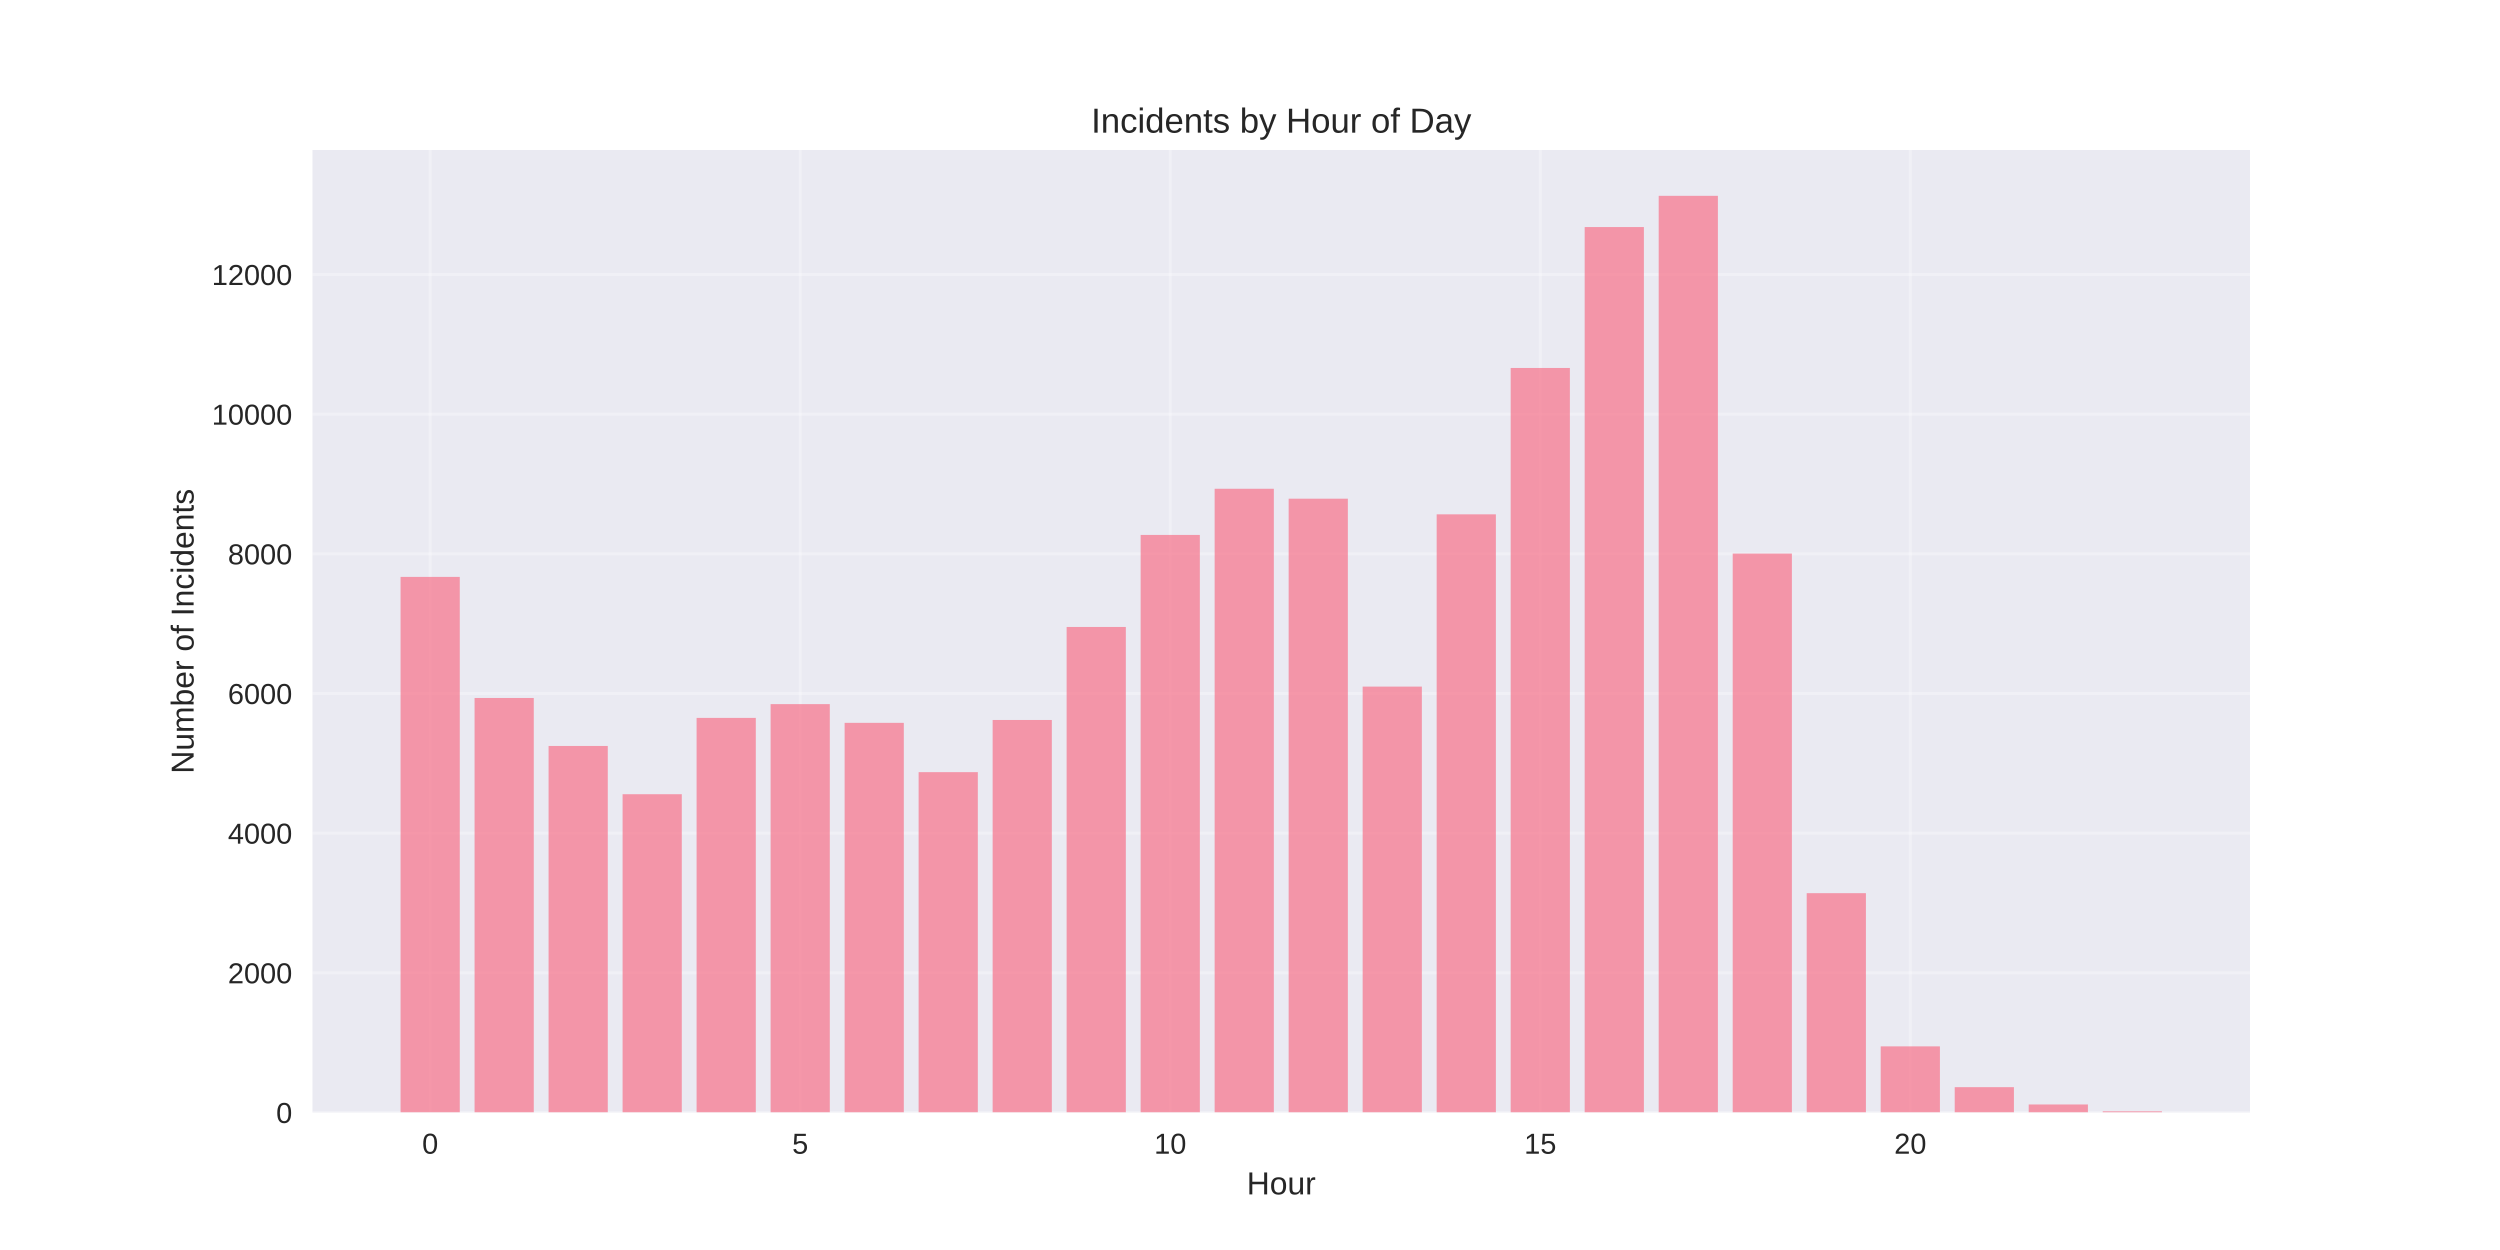
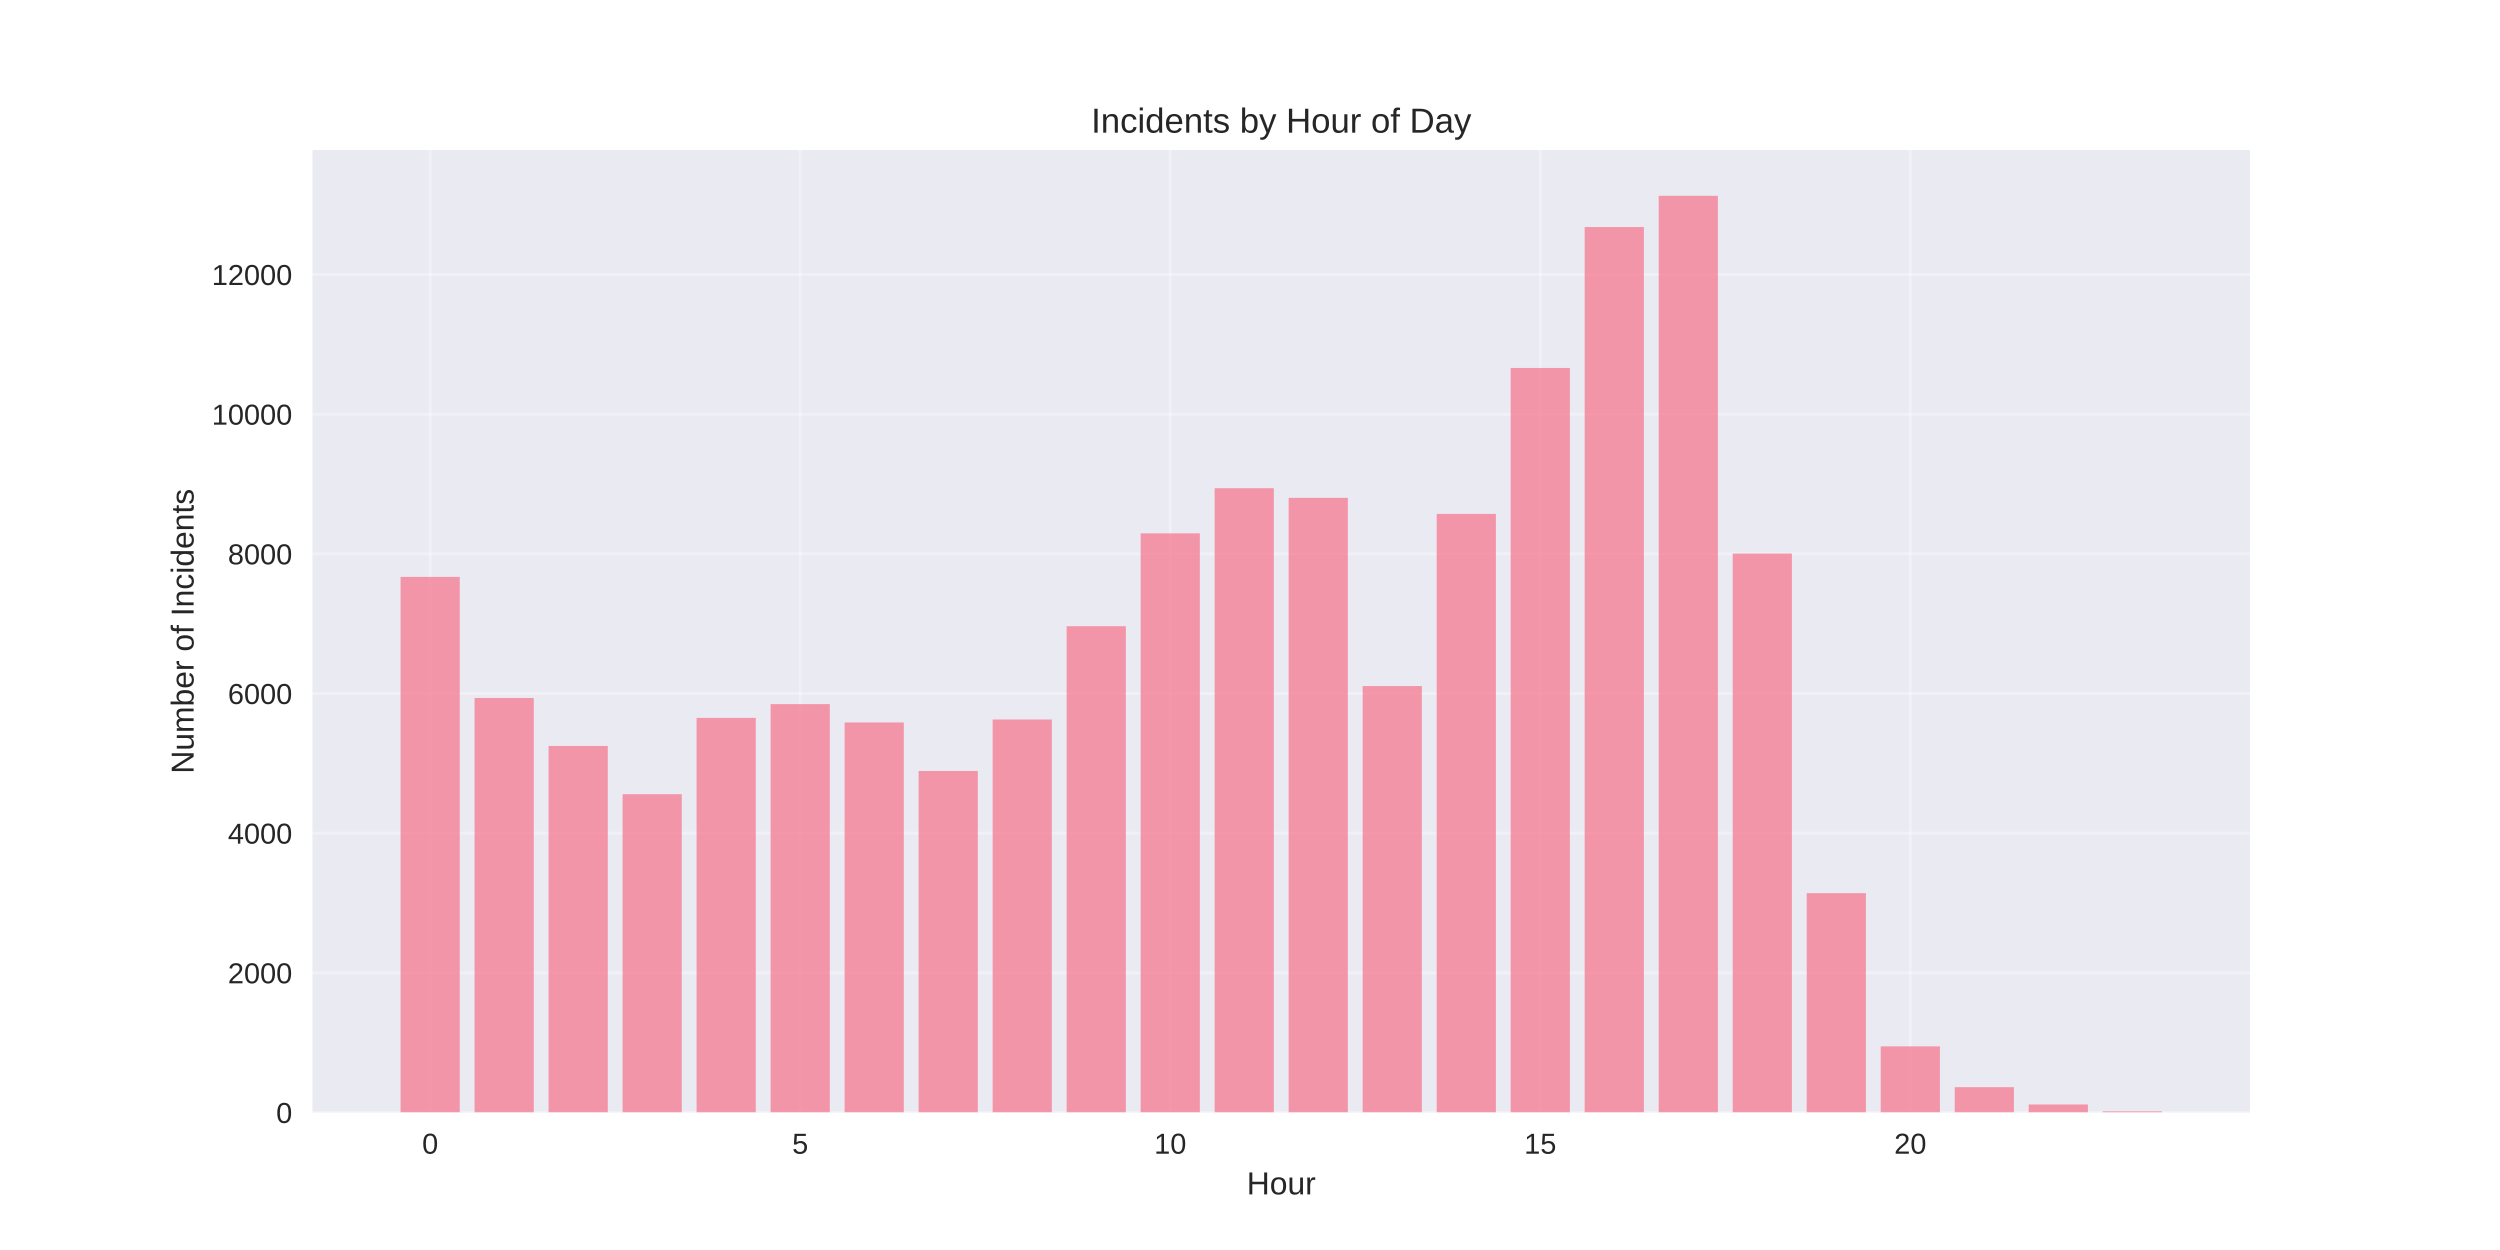
<svg xmlns="http://www.w3.org/2000/svg" width="864pt" height="432pt" viewBox="0 0 864 432" version="1.1">
  <defs>
    <style type="text/css">*{stroke-linejoin: round; stroke-linecap: butt}</style>
  </defs>
  <g id="figure_1">
    <g id="patch_1">
      <path d="M 0 432  L 864 432  L 864 0  L 0 0  z " style="fill: #ffffff" />
    </g>
    <g id="axes_1">
      <g id="patch_2">
        <path d="M 108 384.48  L 777.6 384.48  L 777.6 51.84  L 108 51.84  z " style="fill: #eaeaf2" />
      </g>
      <g id="matplotlib.axis_1">
        <g id="xtick_1">
          <g id="line2d_1">
-             <path d="M 148.667 384.48  L 148.667 51.84  " clip-path="url(#p07c13d988b)" style="fill: none; stroke: #ffffff; stroke-opacity: 0.3; stroke-linecap: round" />
+             <path d="M 148.667 384.48  L 148.667 51.84  " clip-path="url(#p5347d7528d)" style="fill: none; stroke: #ffffff; stroke-opacity: 0.3; stroke-linecap: round" />
          </g>
          <g id="line2d_2" />
          <g id="text_1">
            <text style="fill: #262626; font: 10px 'Arial', 'Liberation Sans', 'DejaVu Sans', 'Bitstream Vera Sans', sans-serif; text-anchor: middle" x="148.667" y="398.727" transform="rotate(-0 148.6671 398.7269)">0</text>
          </g>
        </g>
        <g id="xtick_2">
          <g id="line2d_3">
-             <path d="M 276.551 384.48  L 276.551 51.84  " clip-path="url(#p07c13d988b)" style="fill: none; stroke: #ffffff; stroke-opacity: 0.3; stroke-linecap: round" />
+             <path d="M 276.551 384.48  L 276.551 51.84  " clip-path="url(#p5347d7528d)" style="fill: none; stroke: #ffffff; stroke-opacity: 0.3; stroke-linecap: round" />
          </g>
          <g id="line2d_4" />
          <g id="text_2">
            <text style="fill: #262626; font: 10px 'Arial', 'Liberation Sans', 'DejaVu Sans', 'Bitstream Vera Sans', sans-serif; text-anchor: middle" x="276.551" y="398.727" transform="rotate(-0 276.551 398.7269)">5</text>
          </g>
        </g>
        <g id="xtick_3">
          <g id="line2d_5">
-             <path d="M 404.435 384.48  L 404.435 51.84  " clip-path="url(#p07c13d988b)" style="fill: none; stroke: #ffffff; stroke-opacity: 0.3; stroke-linecap: round" />
+             <path d="M 404.435 384.48  L 404.435 51.84  " clip-path="url(#p5347d7528d)" style="fill: none; stroke: #ffffff; stroke-opacity: 0.3; stroke-linecap: round" />
          </g>
          <g id="line2d_6" />
          <g id="text_3">
            <text style="fill: #262626; font: 10px 'Arial', 'Liberation Sans', 'DejaVu Sans', 'Bitstream Vera Sans', sans-serif; text-anchor: middle" x="404.435" y="398.727" transform="rotate(-0 404.4348 398.7269)">10</text>
          </g>
        </g>
        <g id="xtick_4">
          <g id="line2d_7">
-             <path d="M 532.319 384.48  L 532.319 51.84  " clip-path="url(#p07c13d988b)" style="fill: none; stroke: #ffffff; stroke-opacity: 0.3; stroke-linecap: round" />
+             <path d="M 532.319 384.48  L 532.319 51.84  " clip-path="url(#p5347d7528d)" style="fill: none; stroke: #ffffff; stroke-opacity: 0.3; stroke-linecap: round" />
          </g>
          <g id="line2d_8" />
          <g id="text_4">
            <text style="fill: #262626; font: 10px 'Arial', 'Liberation Sans', 'DejaVu Sans', 'Bitstream Vera Sans', sans-serif; text-anchor: middle" x="532.319" y="398.727" transform="rotate(-0 532.3187 398.7269)">15</text>
          </g>
        </g>
        <g id="xtick_5">
          <g id="line2d_9">
-             <path d="M 660.203 384.48  L 660.203 51.84  " clip-path="url(#p07c13d988b)" style="fill: none; stroke: #ffffff; stroke-opacity: 0.3; stroke-linecap: round" />
+             <path d="M 660.203 384.48  L 660.203 51.84  " clip-path="url(#p5347d7528d)" style="fill: none; stroke: #ffffff; stroke-opacity: 0.3; stroke-linecap: round" />
          </g>
          <g id="line2d_10" />
          <g id="text_5">
            <text style="fill: #262626; font: 10px 'Arial', 'Liberation Sans', 'DejaVu Sans', 'Bitstream Vera Sans', sans-serif; text-anchor: middle" x="660.203" y="398.727" transform="rotate(-0 660.2026 398.7269)">20</text>
          </g>
        </g>
        <g id="text_6">
          <text style="fill: #262626; font: 11px 'Arial', 'Liberation Sans', 'DejaVu Sans', 'Bitstream Vera Sans', sans-serif; text-anchor: middle" x="442.8" y="412.773" transform="rotate(-0 442.8 412.7734)">Hour</text>
        </g>
      </g>
      <g id="matplotlib.axis_2">
        <g id="ytick_1">
          <g id="line2d_11">
-             <path d="M 108 384.48  L 777.6 384.48  " clip-path="url(#p07c13d988b)" style="fill: none; stroke: #ffffff; stroke-opacity: 0.3; stroke-linecap: round" />
+             <path d="M 108 384.48  L 777.6 384.48  " clip-path="url(#p5347d7528d)" style="fill: none; stroke: #ffffff; stroke-opacity: 0.3; stroke-linecap: round" />
          </g>
          <g id="line2d_12" />
          <g id="text_7">
            <text style="fill: #262626; font: 10px 'Arial', 'Liberation Sans', 'DejaVu Sans', 'Bitstream Vera Sans', sans-serif; text-anchor: end" x="101" y="388.103" transform="rotate(-0 101 388.1034)">0</text>
          </g>
        </g>
        <g id="ytick_2">
          <g id="line2d_13">
-             <path d="M 108 336.213  L 777.6 336.213  " clip-path="url(#p07c13d988b)" style="fill: none; stroke: #ffffff; stroke-opacity: 0.3; stroke-linecap: round" />
+             <path d="M 108 336.213  L 777.6 336.213  " clip-path="url(#p5347d7528d)" style="fill: none; stroke: #ffffff; stroke-opacity: 0.3; stroke-linecap: round" />
          </g>
          <g id="line2d_14" />
          <g id="text_8">
            <text style="fill: #262626; font: 10px 'Arial', 'Liberation Sans', 'DejaVu Sans', 'Bitstream Vera Sans', sans-serif; text-anchor: end" x="101" y="339.837" transform="rotate(-0 101 339.8365)">2000</text>
          </g>
        </g>
        <g id="ytick_3">
          <g id="line2d_15">
-             <path d="M 108 287.946  L 777.6 287.946  " clip-path="url(#p07c13d988b)" style="fill: none; stroke: #ffffff; stroke-opacity: 0.3; stroke-linecap: round" />
+             <path d="M 108 287.946  L 777.6 287.946  " clip-path="url(#p5347d7528d)" style="fill: none; stroke: #ffffff; stroke-opacity: 0.3; stroke-linecap: round" />
          </g>
          <g id="line2d_16" />
          <g id="text_9">
            <text style="fill: #262626; font: 10px 'Arial', 'Liberation Sans', 'DejaVu Sans', 'Bitstream Vera Sans', sans-serif; text-anchor: end" x="101" y="291.57" transform="rotate(-0 101 291.5696)">4000</text>
          </g>
        </g>
        <g id="ytick_4">
          <g id="line2d_17">
-             <path d="M 108 239.679  L 777.6 239.679  " clip-path="url(#p07c13d988b)" style="fill: none; stroke: #ffffff; stroke-opacity: 0.3; stroke-linecap: round" />
+             <path d="M 108 239.679  L 777.6 239.679  " clip-path="url(#p5347d7528d)" style="fill: none; stroke: #ffffff; stroke-opacity: 0.3; stroke-linecap: round" />
          </g>
          <g id="line2d_18" />
          <g id="text_10">
            <text style="fill: #262626; font: 10px 'Arial', 'Liberation Sans', 'DejaVu Sans', 'Bitstream Vera Sans', sans-serif; text-anchor: end" x="101" y="243.303" transform="rotate(-0 101 243.3026)">6000</text>
          </g>
        </g>
        <g id="ytick_5">
          <g id="line2d_19">
-             <path d="M 108 191.412  L 777.6 191.412  " clip-path="url(#p07c13d988b)" style="fill: none; stroke: #ffffff; stroke-opacity: 0.3; stroke-linecap: round" />
+             <path d="M 108 191.412  L 777.6 191.412  " clip-path="url(#p5347d7528d)" style="fill: none; stroke: #ffffff; stroke-opacity: 0.3; stroke-linecap: round" />
          </g>
          <g id="line2d_20" />
          <g id="text_11">
            <text style="fill: #262626; font: 10px 'Arial', 'Liberation Sans', 'DejaVu Sans', 'Bitstream Vera Sans', sans-serif; text-anchor: end" x="101" y="195.036" transform="rotate(-0 101 195.0357)">8000</text>
          </g>
        </g>
        <g id="ytick_6">
          <g id="line2d_21">
-             <path d="M 108 143.145  L 777.6 143.145  " clip-path="url(#p07c13d988b)" style="fill: none; stroke: #ffffff; stroke-opacity: 0.3; stroke-linecap: round" />
+             <path d="M 108 143.145  L 777.6 143.145  " clip-path="url(#p5347d7528d)" style="fill: none; stroke: #ffffff; stroke-opacity: 0.3; stroke-linecap: round" />
          </g>
          <g id="line2d_22" />
          <g id="text_12">
            <text style="fill: #262626; font: 10px 'Arial', 'Liberation Sans', 'DejaVu Sans', 'Bitstream Vera Sans', sans-serif; text-anchor: end" x="101" y="146.769" transform="rotate(-0 101 146.7688)">10000</text>
          </g>
        </g>
        <g id="ytick_7">
          <g id="line2d_23">
-             <path d="M 108 94.878  L 777.6 94.878  " clip-path="url(#p07c13d988b)" style="fill: none; stroke: #ffffff; stroke-opacity: 0.3; stroke-linecap: round" />
+             <path d="M 108 94.878  L 777.6 94.878  " clip-path="url(#p5347d7528d)" style="fill: none; stroke: #ffffff; stroke-opacity: 0.3; stroke-linecap: round" />
          </g>
          <g id="line2d_24" />
          <g id="text_13">
            <text style="fill: #262626; font: 10px 'Arial', 'Liberation Sans', 'DejaVu Sans', 'Bitstream Vera Sans', sans-serif; text-anchor: end" x="101" y="98.502" transform="rotate(-0 101 98.50185)">12000</text>
          </g>
        </g>
        <g id="text_14">
          <text style="fill: #262626; font: 11px 'Arial', 'Liberation Sans', 'DejaVu Sans', 'Bitstream Vera Sans', sans-serif; text-anchor: middle" x="66.913" y="218.16" transform="rotate(-90 66.91281 218.16)">Number of Incidents</text>
        </g>
      </g>
      <g id="patch_3">
-         <path d="M 138.436 384.48  L 158.898 384.48  L 158.898 199.376  L 138.436 199.376  z " clip-path="url(#p07c13d988b)" style="fill: #f77189; opacity: 0.7" />
+         <path d="M 138.436 384.48  L 158.898 384.48  L 158.898 199.376  L 138.436 199.376  z " clip-path="url(#p5347d7528d)" style="fill: #f77189; opacity: 0.7" />
      </g>
      <g id="patch_4">
-         <path d="M 164.013 384.48  L 184.475 384.48  L 184.475 241.224  L 164.013 241.224  z " clip-path="url(#p07c13d988b)" style="fill: #f77189; opacity: 0.7" />
+         <path d="M 164.013 384.48  L 184.475 384.48  L 184.475 241.224  L 164.013 241.224  z " clip-path="url(#p5347d7528d)" style="fill: #f77189; opacity: 0.7" />
      </g>
      <g id="patch_5">
-         <path d="M 189.59 384.48  L 210.051 384.48  L 210.051 257.803  L 189.59 257.803  z " clip-path="url(#p07c13d988b)" style="fill: #f77189; opacity: 0.7" />
+         <path d="M 189.59 384.48  L 210.051 384.48  L 210.051 257.803  L 189.59 257.803  z " clip-path="url(#p5347d7528d)" style="fill: #f77189; opacity: 0.7" />
      </g>
      <g id="patch_6">
-         <path d="M 215.167 384.48  L 235.628 384.48  L 235.628 274.48  L 215.167 274.48  z " clip-path="url(#p07c13d988b)" style="fill: #f77189; opacity: 0.7" />
+         <path d="M 215.167 384.48  L 235.628 384.48  L 235.628 274.48  L 215.167 274.48  z " clip-path="url(#p5347d7528d)" style="fill: #f77189; opacity: 0.7" />
      </g>
      <g id="patch_7">
-         <path d="M 240.743 384.48  L 261.205 384.48  L 261.205 248.102  L 240.743 248.102  z " clip-path="url(#p07c13d988b)" style="fill: #f77189; opacity: 0.7" />
+         <path d="M 240.743 384.48  L 261.205 384.48  L 261.205 248.102  L 240.743 248.102  z " clip-path="url(#p5347d7528d)" style="fill: #f77189; opacity: 0.7" />
      </g>
      <g id="patch_8">
-         <path d="M 266.32 384.48  L 286.782 384.48  L 286.782 243.347  L 266.32 243.347  z " clip-path="url(#p07c13d988b)" style="fill: #f77189; opacity: 0.7" />
+         <path d="M 266.32 384.48  L 286.782 384.48  L 286.782 243.347  L 266.32 243.347  z " clip-path="url(#p5347d7528d)" style="fill: #f77189; opacity: 0.7" />
      </g>
      <g id="patch_9">
-         <path d="M 291.897 384.48  L 312.358 384.48  L 312.358 249.815  L 291.897 249.815  z " clip-path="url(#p07c13d988b)" style="fill: #f77189; opacity: 0.7" />
+         <path d="M 291.897 384.48  L 312.358 384.48  L 312.358 249.695  L 291.897 249.695  z " clip-path="url(#p5347d7528d)" style="fill: #f77189; opacity: 0.7" />
      </g>
      <g id="patch_10">
-         <path d="M 317.474 384.48  L 337.935 384.48  L 337.935 266.853  L 317.474 266.853  z " clip-path="url(#p07c13d988b)" style="fill: #f77189; opacity: 0.7" />
+         <path d="M 317.474 384.48  L 337.935 384.48  L 337.935 266.443  L 317.474 266.443  z " clip-path="url(#p5347d7528d)" style="fill: #f77189; opacity: 0.7" />
      </g>
      <g id="patch_11">
-         <path d="M 343.051 384.48  L 363.512 384.48  L 363.512 248.826  L 343.051 248.826  z " clip-path="url(#p07c13d988b)" style="fill: #f77189; opacity: 0.7" />
+         <path d="M 343.051 384.48  L 363.512 384.48  L 363.512 248.657  L 343.051 248.657  z " clip-path="url(#p5347d7528d)" style="fill: #f77189; opacity: 0.7" />
      </g>
      <g id="patch_12">
-         <path d="M 368.627 384.48  L 389.089 384.48  L 389.089 216.68  L 368.627 216.68  z " clip-path="url(#p07c13d988b)" style="fill: #f77189; opacity: 0.7" />
+         <path d="M 368.627 384.48  L 389.089 384.48  L 389.089 216.415  L 368.627 216.415  z " clip-path="url(#p5347d7528d)" style="fill: #f77189; opacity: 0.7" />
      </g>
      <g id="patch_13">
-         <path d="M 394.204 384.48  L 414.666 384.48  L 414.666 184.872  L 394.204 184.872  z " clip-path="url(#p07c13d988b)" style="fill: #f77189; opacity: 0.7" />
+         <path d="M 394.204 384.48  L 414.666 384.48  L 414.666 184.317  L 394.204 184.317  z " clip-path="url(#p5347d7528d)" style="fill: #f77189; opacity: 0.7" />
      </g>
      <g id="patch_14">
-         <path d="M 419.781 384.48  L 440.242 384.48  L 440.242 168.92  L 419.781 168.92  z " clip-path="url(#p07c13d988b)" style="fill: #f77189; opacity: 0.7" />
+         <path d="M 419.781 384.48  L 440.242 384.48  L 440.242 168.727  L 419.781 168.727  z " clip-path="url(#p5347d7528d)" style="fill: #f77189; opacity: 0.7" />
      </g>
      <g id="patch_15">
-         <path d="M 445.358 384.48  L 465.819 384.48  L 465.819 172.347  L 445.358 172.347  z " clip-path="url(#p07c13d988b)" style="fill: #f77189; opacity: 0.7" />
+         <path d="M 445.358 384.48  L 465.819 384.48  L 465.819 172.057  L 445.358 172.057  z " clip-path="url(#p5347d7528d)" style="fill: #f77189; opacity: 0.7" />
      </g>
      <g id="patch_16">
-         <path d="M 470.934 384.48  L 491.396 384.48  L 491.396 237.29  L 470.934 237.29  z " clip-path="url(#p07c13d988b)" style="fill: #f77189; opacity: 0.7" />
+         <path d="M 470.934 384.48  L 491.396 384.48  L 491.396 237.097  L 470.934 237.097  z " clip-path="url(#p5347d7528d)" style="fill: #f77189; opacity: 0.7" />
      </g>
      <g id="patch_17">
-         <path d="M 496.511 384.48  L 516.973 384.48  L 516.973 177.753  L 496.511 177.753  z " clip-path="url(#p07c13d988b)" style="fill: #f77189; opacity: 0.7" />
+         <path d="M 496.511 384.48  L 516.973 384.48  L 516.973 177.608  L 496.511 177.608  z " clip-path="url(#p5347d7528d)" style="fill: #f77189; opacity: 0.7" />
      </g>
      <g id="patch_18">
-         <path d="M 522.088 384.48  L 542.549 384.48  L 542.549 127.169  L 522.088 127.169  z " clip-path="url(#p07c13d988b)" style="fill: #f77189; opacity: 0.7" />
+         <path d="M 522.088 384.48  L 542.549 384.48  L 542.549 127.169  L 522.088 127.169  z " clip-path="url(#p5347d7528d)" style="fill: #f77189; opacity: 0.7" />
      </g>
      <g id="patch_19">
-         <path d="M 547.665 384.48  L 568.126 384.48  L 568.126 78.468  L 547.665 78.468  z " clip-path="url(#p07c13d988b)" style="fill: #f77189; opacity: 0.7" />
+         <path d="M 547.665 384.48  L 568.126 384.48  L 568.126 78.468  L 547.665 78.468  z " clip-path="url(#p5347d7528d)" style="fill: #f77189; opacity: 0.7" />
      </g>
      <g id="patch_20">
-         <path d="M 573.242 384.48  L 593.703 384.48  L 593.703 67.68  L 573.242 67.68  z " clip-path="url(#p07c13d988b)" style="fill: #f77189; opacity: 0.7" />
+         <path d="M 573.242 384.48  L 593.703 384.48  L 593.703 67.68  L 573.242 67.68  z " clip-path="url(#p5347d7528d)" style="fill: #f77189; opacity: 0.7" />
      </g>
      <g id="patch_21">
-         <path d="M 598.818 384.48  L 619.28 384.48  L 619.28 191.316  L 598.818 191.316  z " clip-path="url(#p07c13d988b)" style="fill: #f77189; opacity: 0.7" />
+         <path d="M 598.818 384.48  L 619.28 384.48  L 619.28 191.316  L 598.818 191.316  z " clip-path="url(#p5347d7528d)" style="fill: #f77189; opacity: 0.7" />
      </g>
      <g id="patch_22">
-         <path d="M 624.395 384.48  L 644.857 384.48  L 644.857 308.677  L 624.395 308.677  z " clip-path="url(#p07c13d988b)" style="fill: #f77189; opacity: 0.7" />
+         <path d="M 624.395 384.48  L 644.857 384.48  L 644.857 308.677  L 624.395 308.677  z " clip-path="url(#p5347d7528d)" style="fill: #f77189; opacity: 0.7" />
      </g>
      <g id="patch_23">
-         <path d="M 649.972 384.48  L 670.433 384.48  L 670.433 361.626  L 649.972 361.626  z " clip-path="url(#p07c13d988b)" style="fill: #f77189; opacity: 0.7" />
+         <path d="M 649.972 384.48  L 670.433 384.48  L 670.433 361.626  L 649.972 361.626  z " clip-path="url(#p5347d7528d)" style="fill: #f77189; opacity: 0.7" />
      </g>
      <g id="patch_24">
-         <path d="M 675.549 384.48  L 696.01 384.48  L 696.01 375.72  L 675.549 375.72  z " clip-path="url(#p07c13d988b)" style="fill: #f77189; opacity: 0.7" />
+         <path d="M 675.549 384.48  L 696.01 384.48  L 696.01 375.72  L 675.549 375.72  z " clip-path="url(#p5347d7528d)" style="fill: #f77189; opacity: 0.7" />
      </g>
      <g id="patch_25">
-         <path d="M 701.125 384.48  L 721.587 384.48  L 721.587 381.705  L 701.125 381.705  z " clip-path="url(#p07c13d988b)" style="fill: #f77189; opacity: 0.7" />
+         <path d="M 701.125 384.48  L 721.587 384.48  L 721.587 381.705  L 701.125 381.705  z " clip-path="url(#p5347d7528d)" style="fill: #f77189; opacity: 0.7" />
      </g>
      <g id="patch_26">
-         <path d="M 726.702 384.48  L 747.164 384.48  L 747.164 384.07  L 726.702 384.07  z " clip-path="url(#p07c13d988b)" style="fill: #f77189; opacity: 0.7" />
+         <path d="M 726.702 384.48  L 747.164 384.48  L 747.164 384.07  L 726.702 384.07  z " clip-path="url(#p5347d7528d)" style="fill: #f77189; opacity: 0.7" />
      </g>
      <g id="patch_27">
        <path d="M 108 384.48  L 108 51.84  " style="fill: none" />
      </g>
      <g id="patch_28">
        <path d="M 777.6 384.48  L 777.6 51.84  " style="fill: none" />
      </g>
      <g id="patch_29">
        <path d="M 108 384.48  L 777.6 384.48  " style="fill: none" />
      </g>
      <g id="patch_30">
        <path d="M 108 51.84  L 777.6 51.84  " style="fill: none" />
      </g>
      <g id="text_15">
        <text style="fill: #262626; font: 12px 'Arial', 'Liberation Sans', 'DejaVu Sans', 'Bitstream Vera Sans', sans-serif; text-anchor: middle" x="442.8" y="45.84" transform="rotate(-0 442.8 45.84)">Incidents by Hour of Day</text>
      </g>
    </g>
  </g>
  <defs>
-     <clipPath id="p07c13d988b">
+     <clipPath id="p5347d7528d">
      <rect x="108" y="51.84" width="669.6" height="332.64" />
    </clipPath>
  </defs>
</svg>
